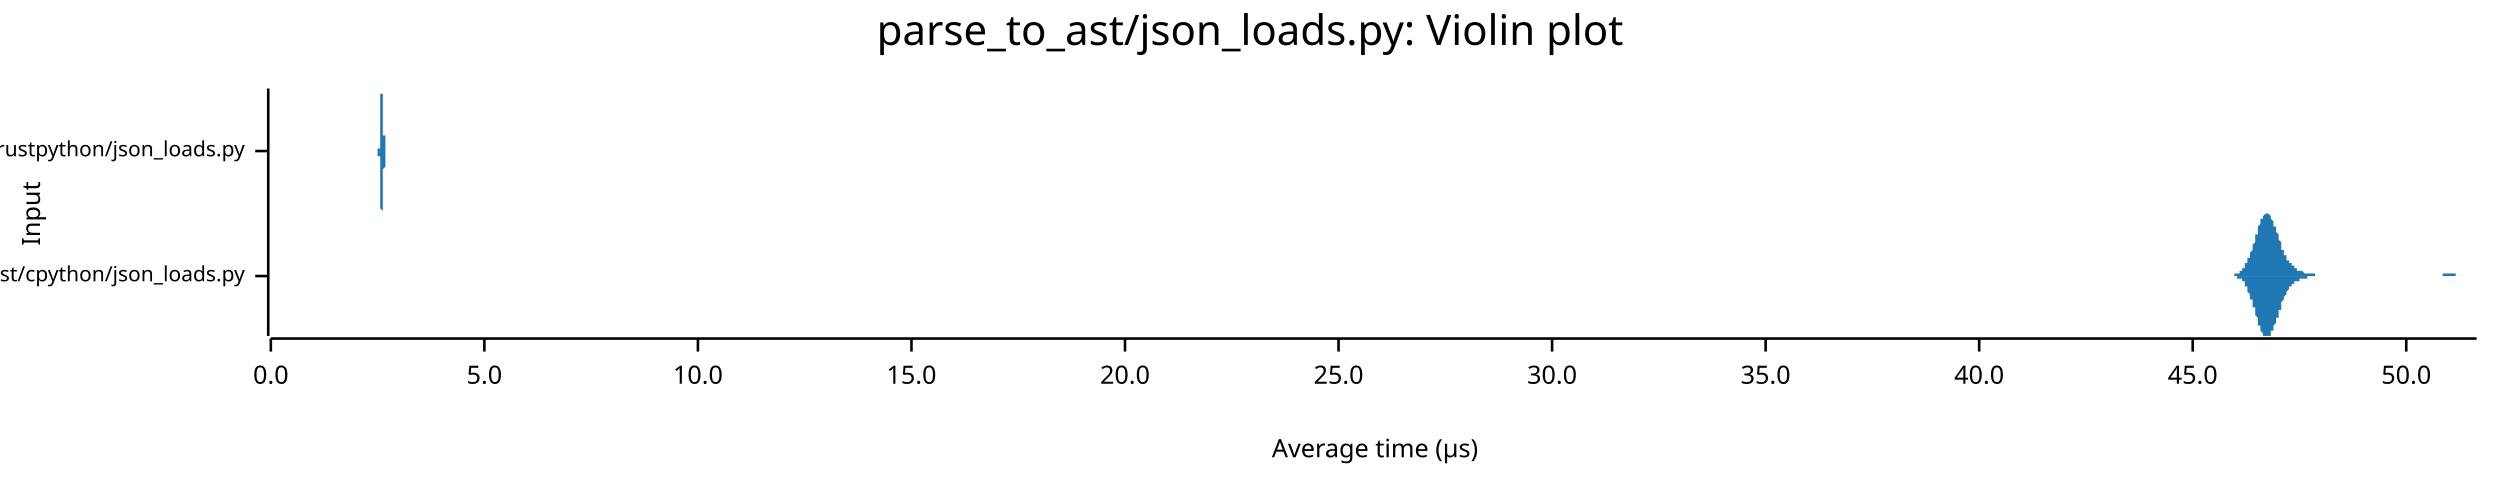
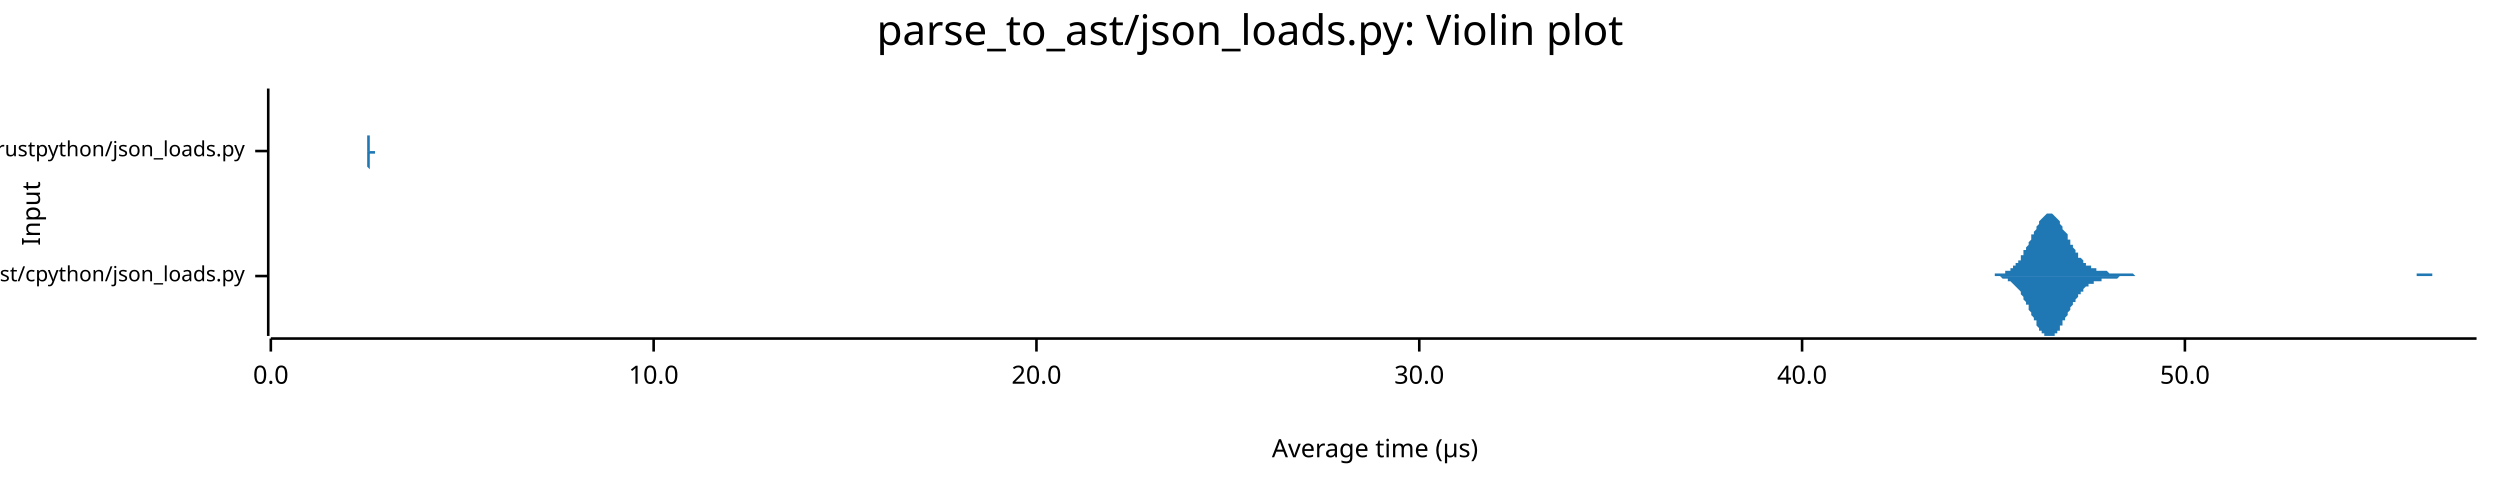
<svg xmlns="http://www.w3.org/2000/svg" width="960" height="186" viewBox="0 0 960 186">
  <text x="480" y="5" dy="0.76em" text-anchor="middle" font-family="sans-serif" font-size="16.129" opacity="1" fill="#000000">
parse_to_ast/json_loads.py: Violin plot
</text>
  <text x="8" y="82" dy="0.76em" text-anchor="middle" font-family="sans-serif" font-size="9.677" opacity="1" fill="#000000" transform="rotate(270, 8, 82)">
Input
</text>
  <text x="528" y="178" dy="-0.5ex" text-anchor="middle" font-family="sans-serif" font-size="9.677" opacity="1" fill="#000000">
Average time (µs)
</text>
  <polyline fill="none" opacity="1" stroke="#000000" stroke-width="1" points="103,34 103,129 " />
  <text x="94" y="106" dy="0.5ex" text-anchor="end" font-family="sans-serif" font-size="8.065" opacity="1" fill="#000000">
parse_to_ast/cpython/json_loads.py
</text>
  <polyline fill="none" opacity="1" stroke="#000000" stroke-width="1" points="98,106 103,106 " />
  <text x="94" y="58" dy="0.5ex" text-anchor="end" font-family="sans-serif" font-size="8.065" opacity="1" fill="#000000">
parse_to_ast/rustpython/json_loads.py
</text>
  <polyline fill="none" opacity="1" stroke="#000000" stroke-width="1" points="98,58 103,58 " />
  <polyline fill="none" opacity="1" stroke="#000000" stroke-width="1" points="104,130 951,130 " />
  <text x="104" y="140" dy="0.76em" text-anchor="middle" font-family="sans-serif" font-size="9.677" opacity="1" fill="#000000">
0.0
</text>
  <polyline fill="none" opacity="1" stroke="#000000" stroke-width="1" points="104,130 104,135 " />
-   <text x="186" y="140" dy="0.76em" text-anchor="middle" font-family="sans-serif" font-size="9.677" opacity="1" fill="#000000">
- 5.0
- </text>
-   <polyline fill="none" opacity="1" stroke="#000000" stroke-width="1" points="186,130 186,135 " />
-   <text x="268" y="140" dy="0.76em" text-anchor="middle" font-family="sans-serif" font-size="9.677" opacity="1" fill="#000000">
+   <text x="251" y="140" dy="0.76em" text-anchor="middle" font-family="sans-serif" font-size="9.677" opacity="1" fill="#000000">
10.0
</text>
-   <polyline fill="none" opacity="1" stroke="#000000" stroke-width="1" points="268,130 268,135 " />
-   <text x="350" y="140" dy="0.76em" text-anchor="middle" font-family="sans-serif" font-size="9.677" opacity="1" fill="#000000">
- 15.0
- </text>
-   <polyline fill="none" opacity="1" stroke="#000000" stroke-width="1" points="350,130 350,135 " />
-   <text x="432" y="140" dy="0.76em" text-anchor="middle" font-family="sans-serif" font-size="9.677" opacity="1" fill="#000000">
+   <polyline fill="none" opacity="1" stroke="#000000" stroke-width="1" points="251,130 251,135 " />
+   <text x="398" y="140" dy="0.76em" text-anchor="middle" font-family="sans-serif" font-size="9.677" opacity="1" fill="#000000">
20.0
</text>
-   <polyline fill="none" opacity="1" stroke="#000000" stroke-width="1" points="432,130 432,135 " />
-   <text x="514" y="140" dy="0.76em" text-anchor="middle" font-family="sans-serif" font-size="9.677" opacity="1" fill="#000000">
- 25.0
- </text>
-   <polyline fill="none" opacity="1" stroke="#000000" stroke-width="1" points="514,130 514,135 " />
-   <text x="596" y="140" dy="0.76em" text-anchor="middle" font-family="sans-serif" font-size="9.677" opacity="1" fill="#000000">
+   <polyline fill="none" opacity="1" stroke="#000000" stroke-width="1" points="398,130 398,135 " />
+   <text x="545" y="140" dy="0.76em" text-anchor="middle" font-family="sans-serif" font-size="9.677" opacity="1" fill="#000000">
30.0
</text>
-   <polyline fill="none" opacity="1" stroke="#000000" stroke-width="1" points="596,130 596,135 " />
-   <text x="678" y="140" dy="0.76em" text-anchor="middle" font-family="sans-serif" font-size="9.677" opacity="1" fill="#000000">
- 35.0
- </text>
-   <polyline fill="none" opacity="1" stroke="#000000" stroke-width="1" points="678,130 678,135 " />
-   <text x="760" y="140" dy="0.76em" text-anchor="middle" font-family="sans-serif" font-size="9.677" opacity="1" fill="#000000">
+   <polyline fill="none" opacity="1" stroke="#000000" stroke-width="1" points="545,130 545,135 " />
+   <text x="692" y="140" dy="0.76em" text-anchor="middle" font-family="sans-serif" font-size="9.677" opacity="1" fill="#000000">
40.0
</text>
-   <polyline fill="none" opacity="1" stroke="#000000" stroke-width="1" points="760,130 760,135 " />
-   <text x="842" y="140" dy="0.76em" text-anchor="middle" font-family="sans-serif" font-size="9.677" opacity="1" fill="#000000">
- 45.0
- </text>
-   <polyline fill="none" opacity="1" stroke="#000000" stroke-width="1" points="842,130 842,135 " />
-   <text x="924" y="140" dy="0.76em" text-anchor="middle" font-family="sans-serif" font-size="9.677" opacity="1" fill="#000000">
+   <polyline fill="none" opacity="1" stroke="#000000" stroke-width="1" points="692,130 692,135 " />
+   <text x="839" y="140" dy="0.76em" text-anchor="middle" font-family="sans-serif" font-size="9.677" opacity="1" fill="#000000">
50.0
</text>
-   <polyline fill="none" opacity="1" stroke="#000000" stroke-width="1" points="924,130 924,135 " />
-   <polygon opacity="1" fill="#1F78B4" points="855,106 855,106 855,106 855,106 856,106 856,106 856,106 856,106 856,106 857,106 857,106 857,106 857,106 857,106 858,106 858,106 858,105 858,105 858,105 858,105 859,105 859,105 859,105 859,105 859,105 860,105 860,105 860,105 860,104 860,104 861,104 861,104 861,104 861,104 861,103 862,103 862,103 862,102 862,102 862,102 862,101 863,101 863,101 863,100 863,100 863,99 864,99 864,98 864,98 864,97 864,97 865,96 865,95 865,95 865,94 865,94 866,93 866,92 866,92 866,91 866,90 867,90 867,89 867,89 867,88 867,87 867,87 868,86 868,86 868,85 868,85 868,84 869,84 869,84 869,83 869,83 869,83 870,82 870,82 870,82 870,82 870,82 871,82 871,82 871,82 871,82 871,82 872,83 872,83 872,83 872,83 872,84 872,84 873,85 873,85 873,86 873,86 873,87 874,87 874,88 874,88 874,89 874,89 875,90 875,90 875,91 875,92 875,92 876,93 876,93 876,94 876,94 876,95 876,96 877,96 877,97 877,97 877,97 877,98 878,98 878,99 878,99 878,99 878,100 879,100 879,100 879,101 879,101 879,101 880,101 880,102 880,102 880,102 880,102 881,102 881,103 881,103 881,103 881,103 881,103 882,103 882,103 882,103 882,104 882,104 883,104 883,104 883,104 883,104 883,104 884,104 884,104 884,104 884,104 884,104 885,105 885,105 885,105 885,105 885,105 886,105 886,105 886,105 886,105 886,105 886,105 887,105 887,105 887,105 887,105 887,105 888,105 888,105 888,105 888,105 888,105 889,105 889,105 889,105 889,106 889,106 890,106 890,106 890,106 890,106 890,106 890,106 891,106 891,106 891,106 891,106 891,106 892,106 892,106 892,106 892,106 892,106 893,106 893,106 893,106 893,106 893,106 894,106 894,106 894,106 894,106 894,106 895,106 895,106 895,106 895,106 895,106 895,106 896,106 896,106 896,106 896,106 896,106 897,106 897,106 897,106 897,106 897,106 898,106 898,106 898,106 898,106 898,106 899,106 899,106 899,106 899,106 899,106 900,106 900,106 900,106 900,106 900,106 900,106 901,106 901,106 901,106 901,106 901,106 902,106 902,106 902,106 902,106 902,106 903,106 903,106 903,106 903,106 903,106 904,106 904,106 904,106 904,106 904,106 904,106 905,106 905,106 905,106 905,106 905,106 906,106 906,106 906,106 906,106 906,106 907,106 907,106 907,106 907,106 907,106 908,106 908,106 908,106 908,106 908,106 909,106 909,106 909,106 909,106 909,106 909,106 910,106 910,106 910,106 910,106 910,106 911,106 911,106 911,106 911,106 911,106 912,106 912,106 912,106 912,106 912,106 913,106 913,106 913,106 913,106 913,106 913,106 914,106 914,106 914,106 914,106 914,106 915,106 915,106 915,106 915,106 915,106 916,106 916,106 916,106 916,106 916,106 917,106 917,106 917,106 917,106 917,106 918,106 918,106 918,106 918,106 918,106 918,106 919,106 919,106 919,106 919,106 919,106 920,106 920,106 920,106 920,106 920,106 921,106 921,106 921,106 921,106 921,106 922,106 922,106 922,106 922,106 922,106 923,106 923,106 923,106 923,106 923,106 923,106 924,106 924,106 924,106 924,106 924,106 925,106 925,106 925,106 925,106 925,106 926,106 926,106 926,106 926,106 926,106 927,106 927,106 927,106 927,106 927,106 927,106 928,106 928,106 928,106 928,106 928,106 929,106 929,106 929,106 929,106 929,106 930,106 930,106 930,106 930,106 930,106 931,106 931,106 931,106 931,106 931,106 932,106 932,106 932,106 932,106 932,106 932,106 933,106 933,106 933,106 933,106 933,106 934,106 934,106 934,106 934,106 934,106 935,106 935,106 935,106 935,106 935,106 936,106 936,106 936,106 936,106 936,106 937,106 937,106 937,106 937,106 937,106 937,106 938,106 938,106 938,105 938,105 938,105 939,105 939,105 939,105 939,105 939,105 940,105 940,105 940,105 940,105 940,105 941,105 941,105 941,105 941,105 941,105 941,105 942,105 942,105 942,105 942,105 942,105 943,105 943,105 943,105 943,106 943,106 944,106 944,106 944,106 944,106 944,106 945,106 945,106 945,106 945,106 945,106 946,106 946,106 946,106 946,106 946,106 946,106 947,106 947,106 947,106 947,106 947,106 948,106 948,106 948,106 948,106 948,106 949,106 949,106 949,106 949,106 949,106 950,106 950,106 950,106 950,106 950,106 951,106 951,106 855,106 " />
-   <polygon opacity="1" fill="#1F78B4" points="855,106 855,106 855,106 855,106 856,106 856,106 856,106 856,106 856,106 857,106 857,106 857,106 857,106 857,106 858,106 858,106 858,106 858,106 858,106 858,106 859,106 859,106 859,106 859,106 859,107 860,107 860,107 860,107 860,107 860,107 861,107 861,108 861,108 861,108 861,108 862,108 862,109 862,109 862,109 862,110 862,110 863,110 863,111 863,111 863,112 863,112 864,113 864,113 864,114 864,114 864,115 865,115 865,116 865,117 865,117 865,118 866,118 866,119 866,120 866,120 866,121 867,122 867,122 867,123 867,124 867,124 867,125 868,125 868,126 868,126 868,127 868,127 869,128 869,128 869,128 869,129 869,129 870,129 870,129 870,129 870,129 870,129 871,129 871,129 871,129 871,129 871,129 872,129 872,129 872,128 872,128 872,128 872,127 873,127 873,126 873,126 873,125 873,125 874,124 874,124 874,123 874,123 874,122 875,122 875,121 875,120 875,120 875,119 876,119 876,118 876,118 876,117 876,116 876,116 877,115 877,115 877,115 877,114 877,114 878,113 878,113 878,112 878,112 878,112 879,111 879,111 879,111 879,111 879,110 880,110 880,110 880,110 880,109 880,109 881,109 881,109 881,109 881,109 881,109 881,108 882,108 882,108 882,108 882,108 882,108 883,108 883,108 883,108 883,108 883,107 884,107 884,107 884,107 884,107 884,107 885,107 885,107 885,107 885,107 885,107 886,107 886,107 886,107 886,107 886,106 886,106 887,106 887,106 887,106 887,106 887,106 888,106 888,106 888,106 888,106 888,106 889,106 889,106 889,106 889,106 889,106 890,106 890,106 890,106 890,106 890,106 890,106 891,106 891,106 891,106 891,106 891,106 892,106 892,106 892,106 892,106 892,106 893,106 893,106 893,106 893,106 893,106 894,106 894,106 894,106 894,106 894,106 895,106 895,106 895,106 895,106 895,106 895,106 896,106 896,106 896,106 896,106 896,106 897,106 897,106 897,106 897,106 897,106 898,106 898,106 898,106 898,106 898,106 899,106 899,106 899,106 899,106 899,106 900,106 900,106 900,106 900,106 900,106 900,106 901,106 901,106 901,106 901,106 901,106 902,106 902,106 902,106 902,106 902,106 903,106 903,106 903,106 903,106 903,106 904,106 904,106 904,106 904,106 904,106 904,106 905,106 905,106 905,106 905,106 905,106 906,106 906,106 906,106 906,106 906,106 907,106 907,106 907,106 907,106 907,106 908,106 908,106 908,106 908,106 908,106 909,106 909,106 909,106 909,106 909,106 909,106 910,106 910,106 910,106 910,106 910,106 911,106 911,106 911,106 911,106 911,106 912,106 912,106 912,106 912,106 912,106 913,106 913,106 913,106 913,106 913,106 913,106 914,106 914,106 914,106 914,106 914,106 915,106 915,106 915,106 915,106 915,106 916,106 916,106 916,106 916,106 916,106 917,106 917,106 917,106 917,106 917,106 918,106 918,106 918,106 918,106 918,106 918,106 919,106 919,106 919,106 919,106 919,106 920,106 920,106 920,106 920,106 920,106 921,106 921,106 921,106 921,106 921,106 922,106 922,106 922,106 922,106 922,106 923,106 923,106 923,106 923,106 923,106 923,106 924,106 924,106 924,106 924,106 924,106 925,106 925,106 925,106 925,106 925,106 926,106 926,106 926,106 926,106 926,106 927,106 927,106 927,106 927,106 927,106 927,106 928,106 928,106 928,106 928,106 928,106 929,106 929,106 929,106 929,106 929,106 930,106 930,106 930,106 930,106 930,106 931,106 931,106 931,106 931,106 931,106 932,106 932,106 932,106 932,106 932,106 932,106 933,106 933,106 933,106 933,106 933,106 934,106 934,106 934,106 934,106 934,106 935,106 935,106 935,106 935,106 935,106 936,106 936,106 936,106 936,106 936,106 937,106 937,106 937,106 937,106 937,106 937,106 938,106 938,106 938,106 938,106 938,106 939,106 939,106 939,106 939,106 939,106 940,106 940,106 940,106 940,106 940,106 941,106 941,106 941,106 941,106 941,106 941,106 942,106 942,106 942,106 942,106 942,106 943,106 943,106 943,106 943,106 943,106 944,106 944,106 944,106 944,106 944,106 945,106 945,106 945,106 945,106 945,106 946,106 946,106 946,106 946,106 946,106 946,106 947,106 947,106 947,106 947,106 947,106 948,106 948,106 948,106 948,106 948,106 949,106 949,106 949,106 949,106 949,106 950,106 950,106 950,106 950,106 950,106 951,106 951,106 855,106 " />
-   <polygon opacity="1" fill="#1F78B4" points="145,58 145,58 145,58 145,58 145,58 145,58 145,58 145,58 145,58 145,58 145,58 145,58 145,58 145,58 145,58 145,58 145,57 145,57 145,57 145,57 145,57 146,57 146,56 146,56 146,56 146,55 146,55 146,55 146,54 146,54 146,53 146,53 146,52 146,52 146,51 146,50 146,50 146,49 146,48 146,48 146,47 146,46 146,45 146,44 146,43 146,43 146,42 146,41 146,40 146,39 146,39 146,38 146,37 146,37 146,36 147,36 147,35 147,35 147,35 147,35 147,35 147,34 147,35 147,35 147,35 147,35 147,36 147,36 147,36 147,37 147,38 147,38 147,39 147,40 147,40 147,41 147,42 147,43 147,44 147,45 147,45 147,46 147,47 147,48 147,48 147,49 147,50 147,51 147,51 147,52 148,52 148,53 148,53 148,54 148,54 148,55 148,55 148,55 148,56 148,56 148,56 148,57 148,57 148,57 148,57 148,57 148,57 148,57 148,58 148,58 148,58 148,58 148,58 148,58 148,58 148,58 148,58 148,58 148,58 148,58 148,58 148,58 148,58 148,58 149,58 149,58 149,58 149,58 149,58 149,58 149,58 149,58 149,58 149,58 149,58 149,58 149,58 149,58 149,58 149,58 149,58 149,58 149,58 149,58 149,58 149,58 149,58 149,58 149,58 149,58 149,58 149,58 149,58 149,58 149,58 149,58 149,58 149,58 150,58 150,58 150,58 150,58 150,58 150,58 150,58 150,58 150,58 150,58 150,58 150,58 150,58 150,58 150,58 150,58 150,58 150,58 150,58 150,58 150,58 150,58 150,58 150,58 150,58 150,58 150,58 150,58 150,58 150,58 150,58 150,58 150,58 150,58 150,58 151,58 151,58 151,58 151,58 151,58 151,58 151,58 151,58 151,58 151,58 151,58 151,58 151,58 151,58 151,58 151,58 151,58 151,58 151,58 151,58 151,58 151,58 151,58 151,58 151,58 151,58 151,58 151,58 151,58 151,58 151,58 151,58 151,58 151,58 152,58 152,58 152,58 152,58 152,58 152,58 152,58 152,58 152,58 152,58 152,58 152,58 152,58 152,58 152,58 152,58 152,58 152,58 152,58 152,58 152,58 152,58 152,58 152,58 152,58 152,58 152,58 152,58 152,58 152,58 152,58 152,58 152,58 152,58 153,58 153,58 153,58 153,58 153,58 153,58 153,58 153,58 153,58 153,58 153,58 153,58 153,58 153,58 153,58 153,58 153,58 153,58 153,58 153,58 153,58 153,58 153,58 153,58 153,58 153,58 153,58 153,58 153,58 153,58 153,58 153,58 153,58 153,58 153,58 154,58 154,58 154,58 154,58 154,58 154,58 154,58 154,58 154,58 154,58 154,58 154,58 154,58 154,58 154,58 154,58 154,58 154,58 154,58 154,58 154,58 154,58 154,58 154,58 154,58 154,58 154,58 154,58 154,58 154,58 154,58 154,58 154,58 154,58 155,58 155,58 155,58 155,58 155,58 155,58 155,58 155,58 155,58 155,58 155,58 155,58 155,58 155,58 155,58 155,58 155,58 155,58 155,58 155,58 155,58 155,58 155,58 155,58 155,58 155,58 155,58 155,58 155,58 155,58 155,58 155,58 155,58 155,58 156,58 156,58 156,58 156,58 156,58 156,58 156,58 156,58 156,58 156,58 156,58 156,58 156,58 156,58 156,58 156,58 156,58 156,58 156,58 156,58 156,58 156,58 156,58 156,58 156,58 156,58 156,58 156,58 156,58 156,58 156,58 156,58 156,58 156,58 156,58 157,58 157,58 157,58 157,58 157,58 157,58 157,58 157,58 157,58 157,58 157,58 157,58 157,58 157,58 157,58 157,58 157,58 157,58 157,58 157,58 157,58 157,58 157,58 157,58 157,58 157,58 157,58 157,58 157,58 157,58 157,58 157,58 157,58 157,58 158,58 158,58 158,58 158,58 158,58 158,58 158,58 158,58 158,58 158,58 158,58 158,58 158,58 158,58 158,58 158,58 158,58 158,58 158,58 158,58 158,58 158,58 158,58 158,58 158,58 158,58 158,58 158,58 158,58 158,58 158,58 158,58 158,58 158,58 159,58 159,58 159,58 159,58 159,58 159,58 159,58 159,58 159,58 159,58 159,58 159,58 159,58 159,58 159,58 159,58 159,58 159,58 159,58 159,58 159,58 159,58 159,58 159,58 159,58 159,58 159,58 159,58 159,58 159,58 159,58 159,58 159,58 159,58 145,58 " />
-   <polygon opacity="1" fill="#1F78B4" points="145,58 145,58 145,58 145,58 145,58 145,58 145,58 145,58 145,58 145,59 145,59 145,59 145,59 145,59 145,59 145,59 145,59 145,59 145,59 145,60 145,60 146,60 146,60 146,60 146,61 146,61 146,61 146,62 146,62 146,63 146,63 146,64 146,64 146,65 146,65 146,66 146,67 146,67 146,68 146,69 146,70 146,71 146,71 146,72 146,73 146,74 146,75 146,76 146,76 146,77 146,78 146,78 146,79 146,80 146,80 147,81 147,81 147,81 147,82 147,82 147,82 147,82 147,82 147,82 147,82 147,81 147,81 147,81 147,80 147,79 147,79 147,78 147,78 147,77 147,76 147,75 147,74 147,74 147,73 147,72 147,71 147,70 147,70 147,69 147,68 147,67 147,67 147,66 147,65 147,65 148,64 148,64 148,63 148,63 148,62 148,62 148,61 148,61 148,61 148,60 148,60 148,60 148,60 148,60 148,59 148,59 148,59 148,59 148,59 148,59 148,59 148,59 148,59 148,59 148,59 148,58 148,58 148,58 148,58 148,58 148,58 148,58 148,58 148,58 149,58 149,58 149,58 149,58 149,58 149,58 149,58 149,58 149,58 149,58 149,58 149,58 149,58 149,58 149,58 149,58 149,58 149,58 149,58 149,58 149,58 149,58 149,58 149,58 149,58 149,58 149,58 149,58 149,58 149,58 149,58 149,58 149,58 149,58 150,58 150,58 150,58 150,58 150,58 150,58 150,58 150,58 150,58 150,58 150,58 150,58 150,58 150,58 150,58 150,58 150,58 150,58 150,58 150,58 150,58 150,58 150,58 150,58 150,58 150,58 150,58 150,58 150,58 150,58 150,58 150,58 150,58 150,58 150,58 151,58 151,58 151,58 151,58 151,58 151,58 151,58 151,58 151,58 151,58 151,58 151,58 151,58 151,58 151,58 151,58 151,58 151,58 151,58 151,58 151,58 151,58 151,58 151,58 151,58 151,58 151,58 151,58 151,58 151,58 151,58 151,58 151,58 151,58 152,58 152,58 152,58 152,58 152,58 152,58 152,58 152,58 152,58 152,58 152,58 152,58 152,58 152,58 152,58 152,58 152,58 152,58 152,58 152,58 152,58 152,58 152,58 152,58 152,58 152,58 152,58 152,58 152,58 152,58 152,58 152,58 152,58 152,58 153,58 153,58 153,58 153,58 153,58 153,58 153,58 153,58 153,58 153,58 153,58 153,58 153,58 153,58 153,58 153,58 153,58 153,58 153,58 153,58 153,58 153,58 153,58 153,58 153,58 153,58 153,58 153,58 153,58 153,58 153,58 153,58 153,58 153,58 153,58 154,58 154,58 154,58 154,58 154,58 154,58 154,58 154,58 154,58 154,58 154,58 154,58 154,58 154,58 154,58 154,58 154,58 154,58 154,58 154,58 154,58 154,58 154,58 154,58 154,58 154,58 154,58 154,58 154,58 154,58 154,58 154,58 154,58 154,58 155,58 155,58 155,58 155,58 155,58 155,58 155,58 155,58 155,58 155,58 155,58 155,58 155,58 155,58 155,58 155,58 155,58 155,58 155,58 155,58 155,58 155,58 155,58 155,58 155,58 155,58 155,58 155,58 155,58 155,58 155,58 155,58 155,58 155,58 156,58 156,58 156,58 156,58 156,58 156,58 156,58 156,58 156,58 156,58 156,58 156,58 156,58 156,58 156,58 156,58 156,58 156,58 156,58 156,58 156,58 156,58 156,58 156,58 156,58 156,58 156,58 156,58 156,58 156,58 156,58 156,58 156,58 156,58 156,58 157,58 157,58 157,58 157,58 157,58 157,58 157,58 157,58 157,58 157,58 157,58 157,58 157,58 157,58 157,58 157,58 157,58 157,58 157,58 157,58 157,58 157,58 157,58 157,58 157,58 157,58 157,58 157,58 157,58 157,58 157,58 157,58 157,58 157,58 158,58 158,58 158,58 158,58 158,58 158,58 158,58 158,58 158,58 158,58 158,58 158,58 158,58 158,58 158,58 158,58 158,59 158,59 158,58 158,58 158,58 158,58 158,58 158,58 158,58 158,58 158,58 158,58 158,58 158,58 158,58 158,58 158,58 158,58 159,58 159,58 159,58 159,58 159,58 159,58 159,58 159,58 159,58 159,58 159,58 159,58 159,58 159,58 159,58 159,58 159,58 159,58 159,58 159,58 159,58 159,58 159,58 159,58 159,58 159,58 159,58 159,58 159,58 159,58 159,58 159,58 159,58 159,58 145,58 " />
+   <polyline fill="none" opacity="1" stroke="#000000" stroke-width="1" points="839,130 839,135 " />
+   <polygon opacity="1" fill="#1F78B4" points="763,106 763,106 763,106 764,106 764,106 765,106 765,106 765,106 766,106 766,105 766,105 767,105 767,105 768,105 768,105 768,105 769,105 769,105 770,105 770,105 770,104 771,104 771,104 771,104 772,104 772,103 773,103 773,103 773,102 774,102 774,102 774,101 775,101 775,100 776,100 776,99 776,98 777,98 777,97 777,96 778,96 778,95 779,94 779,93 779,93 780,92 780,91 780,90 781,90 781,89 782,88 782,87 782,87 783,86 783,85 783,85 784,84 784,84 785,83 785,83 785,83 786,82 786,82 786,82 787,82 787,82 788,82 788,82 788,82 789,83 789,83 789,83 790,84 790,84 791,85 791,85 791,86 792,87 792,87 792,88 793,89 793,89 794,90 794,91 794,92 795,92 795,93 795,94 796,94 796,95 797,96 797,96 797,97 798,97 798,98 798,99 799,99 799,99 800,100 800,100 800,101 801,101 801,101 801,102 802,102 802,102 803,102 803,103 803,103 804,103 804,103 805,103 805,103 805,104 806,104 806,104 806,104 807,104 807,104 808,104 808,104 808,104 809,104 809,104 809,104 810,105 810,105 811,105 811,105 811,105 812,105 812,105 812,105 813,105 813,105 814,105 814,105 814,105 815,105 815,105 815,105 816,105 816,105 817,105 817,105 817,105 818,105 818,105 818,105 819,105 819,105 820,106 820,106 820,106 821,106 821,106 821,106 822,106 822,106 823,106 823,106 823,106 824,106 824,106 824,106 825,106 825,106 826,106 826,106 826,106 827,106 827,106 827,106 828,106 828,106 829,106 829,106 829,106 830,106 830,106 830,106 831,106 831,106 832,106 832,106 832,106 833,106 833,106 833,106 834,106 834,106 835,106 835,106 835,106 836,106 836,106 836,106 837,106 837,106 838,106 838,106 838,106 839,106 839,106 839,106 840,106 840,106 841,106 841,106 841,106 842,106 842,106 843,106 843,106 843,106 844,106 844,106 844,106 845,106 845,106 846,106 846,106 846,106 847,106 847,106 847,106 848,106 848,106 849,106 849,106 849,106 850,106 850,106 850,106 851,106 851,106 852,106 852,106 852,106 853,106 853,106 853,106 854,106 854,106 855,106 855,106 855,106 856,106 856,106 856,106 857,106 857,106 858,106 858,106 858,106 859,106 859,106 859,106 860,106 860,106 861,106 861,106 861,106 862,106 862,106 862,106 863,106 863,106 864,106 864,106 864,106 865,106 865,106 865,106 866,106 866,106 867,106 867,106 867,106 868,106 868,106 868,106 869,106 869,106 870,106 870,106 870,106 871,106 871,106 871,106 872,106 872,106 873,106 873,106 873,106 874,106 874,106 874,106 875,106 875,106 876,106 876,106 876,106 877,106 877,106 878,106 878,106 878,106 879,106 879,106 879,106 880,106 880,106 881,106 881,106 881,106 882,106 882,106 882,106 883,106 883,106 884,106 884,106 884,106 885,106 885,106 885,106 886,106 886,106 887,106 887,106 887,106 888,106 888,106 888,106 889,106 889,106 890,106 890,106 890,106 891,106 891,106 891,106 892,106 892,106 893,106 893,106 893,106 894,106 894,106 894,106 895,106 895,106 896,106 896,106 896,106 897,106 897,106 897,106 898,106 898,106 899,106 899,106 899,106 900,106 900,106 900,106 901,106 901,106 902,106 902,106 902,106 903,106 903,106 903,106 904,106 904,106 905,106 905,106 905,106 906,106 906,106 906,106 907,106 907,106 908,106 908,106 908,106 909,106 909,106 909,106 910,106 910,106 911,106 911,106 911,106 912,106 912,106 912,106 913,106 913,106 914,106 914,106 914,106 915,106 915,106 916,106 916,106 916,106 917,106 917,106 917,106 918,106 918,106 919,106 919,106 919,106 920,106 920,106 920,106 921,106 921,106 922,106 922,106 922,106 923,106 923,106 923,106 924,106 924,106 925,106 925,106 925,106 926,106 926,106 926,106 927,106 927,106 928,106 928,106 928,105 929,105 929,105 929,105 930,105 930,105 931,105 931,105 931,105 932,105 932,105 932,105 933,105 933,105 934,105 934,105 934,106 935,106 935,106 935,106 936,106 936,106 937,106 937,106 937,106 938,106 938,106 938,106 939,106 939,106 940,106 940,106 940,106 941,106 941,106 941,106 942,106 942,106 943,106 943,106 943,106 944,106 944,106 944,106 945,106 945,106 946,106 946,106 946,106 947,106 947,106 947,106 948,106 948,106 949,106 949,106 949,106 950,106 950,106 951,106 951,106 763,106 " />
+   <polygon opacity="1" fill="#1F78B4" points="763,106 763,106 763,106 764,106 764,106 765,106 765,106 765,106 766,106 766,106 766,106 767,106 767,106 768,106 768,106 768,106 769,107 769,107 770,107 770,107 770,107 771,107 771,107 771,108 772,108 772,108 773,109 773,109 773,109 774,110 774,110 774,110 775,111 775,111 776,112 776,113 776,113 777,114 777,114 777,115 778,116 778,117 779,117 779,118 779,119 780,120 780,120 780,121 781,122 781,123 782,123 782,124 782,125 783,126 783,126 783,127 784,127 784,128 785,128 785,129 785,129 786,129 786,129 786,129 787,129 787,129 788,129 788,129 788,129 789,129 789,128 789,128 790,128 790,127 791,127 791,126 791,125 792,125 792,124 792,123 793,123 793,122 794,121 794,121 794,120 795,119 795,118 795,118 796,117 796,116 797,116 797,115 797,115 798,114 798,113 798,113 799,113 799,112 800,112 800,111 800,111 801,110 801,110 801,110 802,110 802,109 803,109 803,109 803,109 804,109 804,108 805,108 805,108 805,108 806,108 806,108 806,108 807,108 807,107 808,107 808,107 808,107 809,107 809,107 809,107 810,107 810,107 811,107 811,107 811,107 812,107 812,107 812,107 813,107 813,107 814,106 814,106 814,106 815,106 815,106 815,106 816,106 816,106 817,106 817,106 817,106 818,106 818,106 818,106 819,106 819,106 820,106 820,106 820,106 821,106 821,106 821,106 822,106 822,106 823,106 823,106 823,106 824,106 824,106 824,106 825,106 825,106 826,106 826,106 826,106 827,106 827,106 827,106 828,106 828,106 829,106 829,106 829,106 830,106 830,106 830,106 831,106 831,106 832,106 832,106 832,106 833,106 833,106 833,106 834,106 834,106 835,106 835,106 835,106 836,106 836,106 836,106 837,106 837,106 838,106 838,106 838,106 839,106 839,106 839,106 840,106 840,106 841,106 841,106 841,106 842,106 842,106 843,106 843,106 843,106 844,106 844,106 844,106 845,106 845,106 846,106 846,106 846,106 847,106 847,106 847,106 848,106 848,106 849,106 849,106 849,106 850,106 850,106 850,106 851,106 851,106 852,106 852,106 852,106 853,106 853,106 853,106 854,106 854,106 855,106 855,106 855,106 856,106 856,106 856,106 857,106 857,106 858,106 858,106 858,106 859,106 859,106 859,106 860,106 860,106 861,106 861,106 861,106 862,106 862,106 862,106 863,106 863,106 864,106 864,106 864,106 865,106 865,106 865,106 866,106 866,106 867,106 867,106 867,106 868,106 868,106 868,106 869,106 869,106 870,106 870,106 870,106 871,106 871,106 871,106 872,106 872,106 873,106 873,106 873,106 874,106 874,106 874,106 875,106 875,106 876,106 876,106 876,106 877,106 877,106 878,106 878,106 878,106 879,106 879,106 879,106 880,106 880,106 881,106 881,106 881,106 882,106 882,106 882,106 883,106 883,106 884,106 884,106 884,106 885,106 885,106 885,106 886,106 886,106 887,106 887,106 887,106 888,106 888,106 888,106 889,106 889,106 890,106 890,106 890,106 891,106 891,106 891,106 892,106 892,106 893,106 893,106 893,106 894,106 894,106 894,106 895,106 895,106 896,106 896,106 896,106 897,106 897,106 897,106 898,106 898,106 899,106 899,106 899,106 900,106 900,106 900,106 901,106 901,106 902,106 902,106 902,106 903,106 903,106 903,106 904,106 904,106 905,106 905,106 905,106 906,106 906,106 906,106 907,106 907,106 908,106 908,106 908,106 909,106 909,106 909,106 910,106 910,106 911,106 911,106 911,106 912,106 912,106 912,106 913,106 913,106 914,106 914,106 914,106 915,106 915,106 916,106 916,106 916,106 917,106 917,106 917,106 918,106 918,106 919,106 919,106 919,106 920,106 920,106 920,106 921,106 921,106 922,106 922,106 922,106 923,106 923,106 923,106 924,106 924,106 925,106 925,106 925,106 926,106 926,106 926,106 927,106 927,106 928,106 928,106 928,106 929,106 929,106 929,106 930,106 930,106 931,106 931,106 931,106 932,106 932,106 932,106 933,106 933,106 934,106 934,106 934,106 935,106 935,106 935,106 936,106 936,106 937,106 937,106 937,106 938,106 938,106 938,106 939,106 939,106 940,106 940,106 940,106 941,106 941,106 941,106 942,106 942,106 943,106 943,106 943,106 944,106 944,106 944,106 945,106 945,106 946,106 946,106 946,106 947,106 947,106 947,106 948,106 948,106 949,106 949,106 949,106 950,106 950,106 951,106 951,106 763,106 " />
+   <polygon opacity="1" fill="#1F78B4" points="141,58 141,58 141,58 141,58 141,58 141,58 141,58 141,58 141,58 141,58 141,58 141,58 141,58 141,58 141,58 141,58 141,58 141,58 141,58 141,58 141,58 141,58 141,58 141,58 141,58 141,58 141,58 141,58 141,58 141,58 141,58 141,57 141,57 141,57 141,57 141,57 141,57 141,57 141,57 141,57 141,56 141,56 141,56 141,56 141,56 141,55 141,55 141,55 141,55 141,54 141,54 141,54 141,53 141,53 141,53 141,52 141,52 142,52 142,51 142,51 142,51 142,50 142,50 142,49 142,49 142,49 142,48 142,48 142,47 142,47 142,46 142,46 142,45 142,45 142,45 142,44 142,44 142,43 142,43 142,42 142,42 142,42 142,41 142,41 142,40 142,40 142,40 142,39 142,39 142,38 142,38 142,38 142,37 142,37 142,37 142,37 142,36 142,36 142,36 142,36 142,35 142,35 142,35 142,35 142,35 142,35 142,35 142,35 142,35 142,34 142,35 142,35 142,35 142,35 142,35 142,35 142,35 142,35 142,35 142,36 142,36 142,36 142,36 142,36 142,37 142,37 142,37 142,38 142,38 142,38 142,39 142,39 142,39 142,40 142,40 142,40 142,41 142,41 142,41 142,42 142,42 142,42 142,43 142,43 142,43 142,44 142,44 142,44 142,45 142,45 142,45 142,45 142,46 142,46 142,46 142,46 142,47 142,47 142,47 142,47 142,48 142,48 142,48 142,48 142,49 142,49 142,49 142,49 142,50 142,50 142,50 142,50 142,50 142,51 142,51 142,51 142,51 142,51 142,52 142,52 142,52 142,52 142,52 142,53 142,53 142,53 142,53 142,53 142,54 142,54 142,54 142,54 142,54 142,54 142,55 142,55 142,55 142,55 142,55 142,55 142,56 142,56 142,56 142,56 142,56 142,56 142,56 142,56 142,56 142,57 142,57 142,57 142,57 142,57 142,57 142,57 142,57 142,57 142,57 142,57 142,57 142,57 142,58 142,58 142,58 142,58 142,58 142,58 142,58 142,58 142,58 142,58 142,58 142,58 142,58 142,58 142,58 142,58 142,58 142,58 142,58 142,58 142,58 142,58 142,58 142,58 143,58 143,58 143,58 143,58 143,58 143,58 143,58 143,58 143,58 143,58 143,58 143,58 143,58 143,58 143,58 143,58 143,58 143,58 143,58 143,58 143,58 143,58 143,58 143,58 143,58 143,58 143,58 143,58 143,58 143,58 143,58 143,58 143,58 143,58 143,58 143,58 143,58 143,58 143,58 143,58 143,58 143,58 143,58 143,58 143,58 143,58 143,58 143,58 143,58 143,58 143,58 143,58 143,58 143,58 143,58 143,58 143,58 143,58 143,58 143,58 143,58 143,58 143,58 143,58 143,58 143,58 143,58 143,58 143,58 143,58 143,58 143,58 143,58 143,58 143,58 143,58 143,58 143,58 143,58 143,58 143,58 143,58 143,58 143,58 143,58 143,58 143,58 143,58 143,58 143,58 143,58 143,58 143,58 143,58 143,58 143,58 143,58 143,58 143,58 143,58 143,58 143,58 143,58 143,58 143,58 143,58 143,58 143,58 143,58 143,58 143,58 143,58 143,58 143,58 143,58 143,58 143,58 143,58 143,58 143,58 143,58 143,58 143,58 143,58 143,58 143,58 143,58 143,58 143,58 143,58 143,58 143,58 143,58 143,58 143,58 143,58 143,58 143,58 143,58 143,58 143,58 143,58 143,58 143,58 143,58 143,58 143,58 143,58 143,58 143,58 143,58 143,58 143,58 143,58 143,58 143,58 143,58 143,58 143,58 143,58 143,58 143,58 143,58 143,58 143,58 143,58 143,58 143,58 143,58 143,58 143,58 143,58 143,58 143,58 143,58 143,58 143,58 143,58 143,58 143,58 143,58 143,58 143,58 143,58 143,58 143,58 143,58 143,58 143,58 143,58 144,58 144,58 144,58 144,58 144,58 144,58 144,58 144,58 144,58 144,58 144,58 144,58 144,58 144,58 144,58 144,58 144,58 144,58 144,58 144,58 144,58 144,58 144,58 144,58 144,58 144,58 144,58 144,58 144,58 144,58 144,58 144,58 144,58 144,58 144,58 144,58 144,58 144,58 144,58 144,58 144,58 144,58 144,58 144,58 144,58 144,58 144,58 144,58 144,58 144,58 144,58 144,58 144,58 144,58 144,58 144,58 144,58 144,58 144,58 144,58 144,58 144,58 144,58 144,58 144,58 141,58 " />
+   <polygon opacity="1" fill="#1F78B4" points="141,58 141,58 141,58 141,58 141,58 141,58 141,58 141,58 141,58 141,58 141,58 141,58 141,58 141,58 141,58 141,58 141,58 141,58 141,58 141,58 141,58 141,58 141,59 141,59 141,59 141,59 141,59 141,59 141,59 141,59 141,59 141,59 141,59 141,59 141,59 141,59 141,60 141,60 141,60 141,60 141,60 141,60 141,61 141,61 141,61 141,61 141,61 141,62 141,62 141,62 141,62 141,63 141,63 141,63 141,64 141,64 141,64 142,65 142,65 142,66 142,66 142,66 142,67 142,67 142,68 142,68 142,68 142,69 142,69 142,70 142,70 142,71 142,71 142,72 142,72 142,72 142,73 142,73 142,74 142,74 142,75 142,75 142,75 142,76 142,76 142,77 142,77 142,77 142,78 142,78 142,78 142,79 142,79 142,79 142,80 142,80 142,80 142,80 142,81 142,81 142,81 142,81 142,81 142,82 142,82 142,82 142,82 142,82 142,82 142,82 142,82 142,82 142,82 142,82 142,82 142,82 142,81 142,81 142,81 142,81 142,81 142,81 142,80 142,80 142,80 142,79 142,79 142,79 142,79 142,78 142,78 142,78 142,77 142,77 142,77 142,76 142,76 142,76 142,75 142,75 142,75 142,74 142,74 142,74 142,73 142,73 142,73 142,72 142,72 142,72 142,71 142,71 142,71 142,71 142,70 142,70 142,70 142,70 142,69 142,69 142,69 142,69 142,68 142,68 142,68 142,68 142,67 142,67 142,67 142,67 142,67 142,66 142,66 142,66 142,66 142,65 142,65 142,65 142,65 142,65 142,64 142,64 142,64 142,64 142,64 142,63 142,63 142,63 142,63 142,63 142,63 142,62 142,62 142,62 142,62 142,62 142,62 142,61 142,61 142,61 142,61 142,61 142,61 142,61 142,60 142,60 142,60 142,60 142,60 142,60 142,60 142,60 142,60 142,60 142,59 142,59 142,59 142,59 142,59 142,59 142,59 142,59 142,59 142,59 142,59 142,59 142,59 142,59 142,59 142,59 142,59 142,59 142,59 142,59 142,59 142,59 142,59 142,59 142,59 142,59 142,59 142,59 142,59 142,59 142,59 142,59 143,59 143,59 143,59 143,59 143,59 143,59 143,59 143,59 143,59 143,59 143,59 143,59 143,59 143,59 143,59 143,59 143,59 143,59 143,59 143,59 143,59 143,59 143,59 143,59 143,59 143,59 143,59 143,59 143,59 143,59 143,59 143,59 143,59 143,59 143,59 143,59 143,59 143,59 143,59 143,59 143,59 143,59 143,59 143,59 143,58 143,58 143,58 143,58 143,58 143,58 143,58 143,58 143,58 143,58 143,58 143,58 143,58 143,58 143,58 143,58 143,58 143,58 143,58 143,58 143,58 143,58 143,58 143,58 143,58 143,58 143,58 143,58 143,58 143,58 143,58 143,58 143,58 143,58 143,58 143,58 143,58 143,58 143,58 143,58 143,58 143,58 143,58 143,58 143,58 143,58 143,58 143,58 143,58 143,58 143,58 143,58 143,58 143,58 143,58 143,58 143,58 143,58 143,58 143,58 143,58 143,58 143,58 143,58 143,58 143,58 143,58 143,58 143,58 143,58 143,58 143,58 143,58 143,58 143,58 143,58 143,58 143,58 143,58 143,58 143,58 143,58 143,58 143,58 143,58 143,58 143,58 143,58 143,58 143,58 143,58 143,58 143,58 143,58 143,58 143,58 143,58 143,58 143,58 143,58 143,58 143,58 143,58 143,58 143,58 143,58 143,58 143,58 143,58 143,58 143,58 143,58 143,58 143,58 143,58 143,58 143,58 143,58 143,58 143,58 143,58 143,58 143,58 143,58 143,58 143,58 143,58 143,58 143,58 143,59 143,59 143,59 143,59 143,59 143,59 143,59 143,59 143,59 143,59 143,59 143,59 143,59 143,59 143,59 143,59 143,59 144,59 144,59 144,59 144,59 144,59 144,59 144,59 144,59 144,59 144,59 144,59 144,59 144,59 144,59 144,59 144,59 144,59 144,59 144,59 144,59 144,59 144,59 144,59 144,59 144,59 144,58 144,58 144,58 144,58 144,58 144,58 144,58 144,58 144,58 144,58 144,58 144,58 144,58 144,58 144,58 144,58 144,58 144,58 144,58 144,58 144,58 144,58 144,58 144,58 144,58 144,58 144,58 144,58 144,58 144,58 144,58 144,58 144,58 144,58 144,58 144,58 144,58 144,58 144,58 144,58 141,58 " />
</svg>
